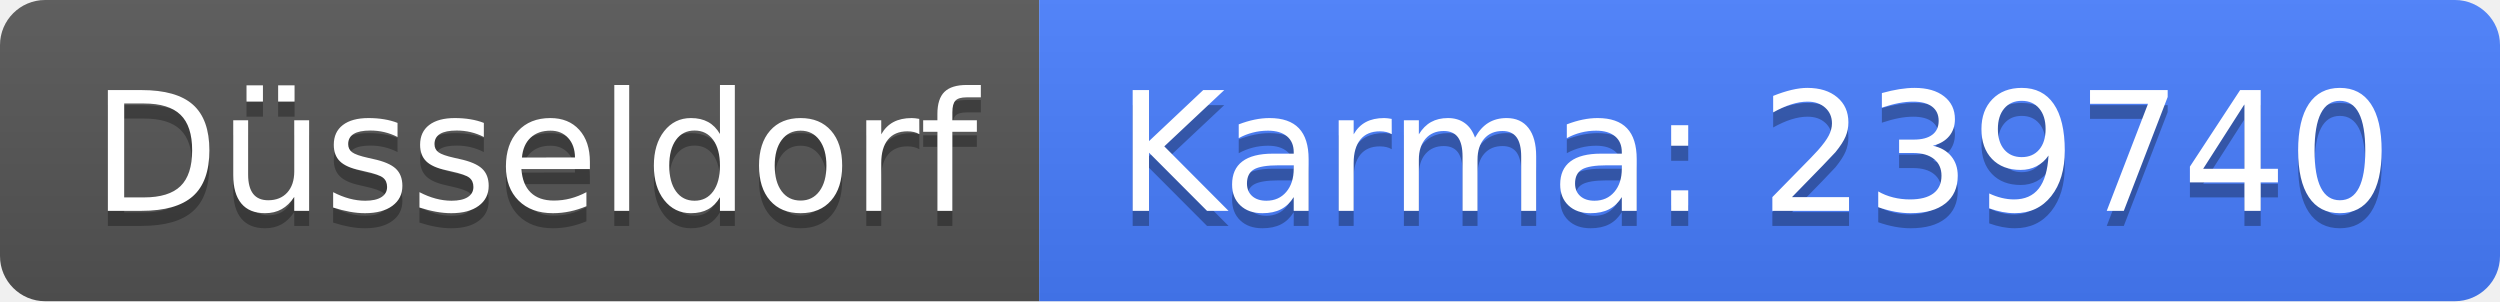
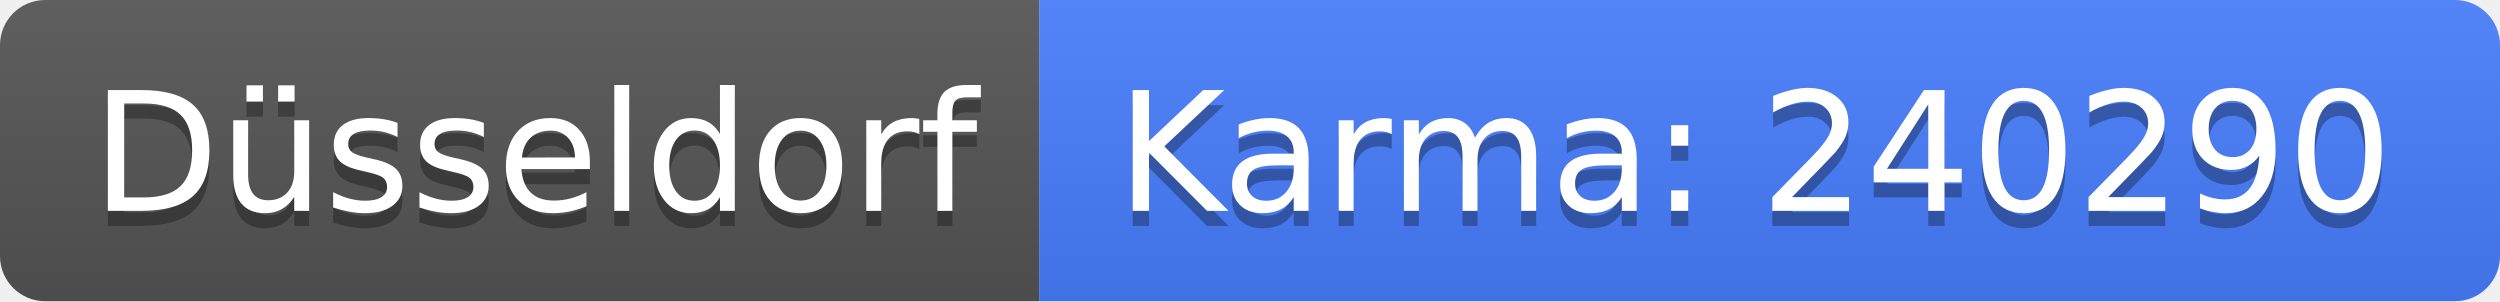
<svg xmlns="http://www.w3.org/2000/svg" width="166" height="20">
  <linearGradient id="b" x2="0" y2="100%">
    <stop offset="0" stop-color="#bbb" stop-opacity=".1" />
    <stop offset="1" stop-opacity=".1" />
  </linearGradient>
  <clipPath id="a">
    <rect width="166" height="20" rx="3" fill="#fff" />
  </clipPath>
  <g clip-path="url(#a)">
    <path fill="#555" d="M0 0h69v20H0z" />
    <path fill="#477eff" d="M69 0h97v20H69z" />
    <path fill="url(#b)" d="M0 0h166v20H0z" />
  </g>
  <g fill="#fff" text-anchor="middle" font-family="DejaVu Sans,Verdana,Geneva,sans-serif" font-size="110">
    <text x="355" y="150" fill="#010101" fill-opacity=".3" transform="scale(.1)" textLength="590">Düsseldorf</text>
    <text x="355" y="140" transform="scale(.1)" textLength="590">Düsseldorf</text>
-     <text x="1165" y="150" fill="#010101" fill-opacity=".3" transform="scale(.1)" textLength="870">Karma: 239740</text>
-     <text x="1165" y="140" transform="scale(.1)" textLength="870">Karma: 239740</text>
+     <text x="1165" y="150" fill="#010101" fill-opacity=".3" transform="scale(.1)" textLength="870">Karma: 240290</text>
+     <text x="1165" y="140" transform="scale(.1)" textLength="870">Karma: 240290</text>
  </g>
</svg>
